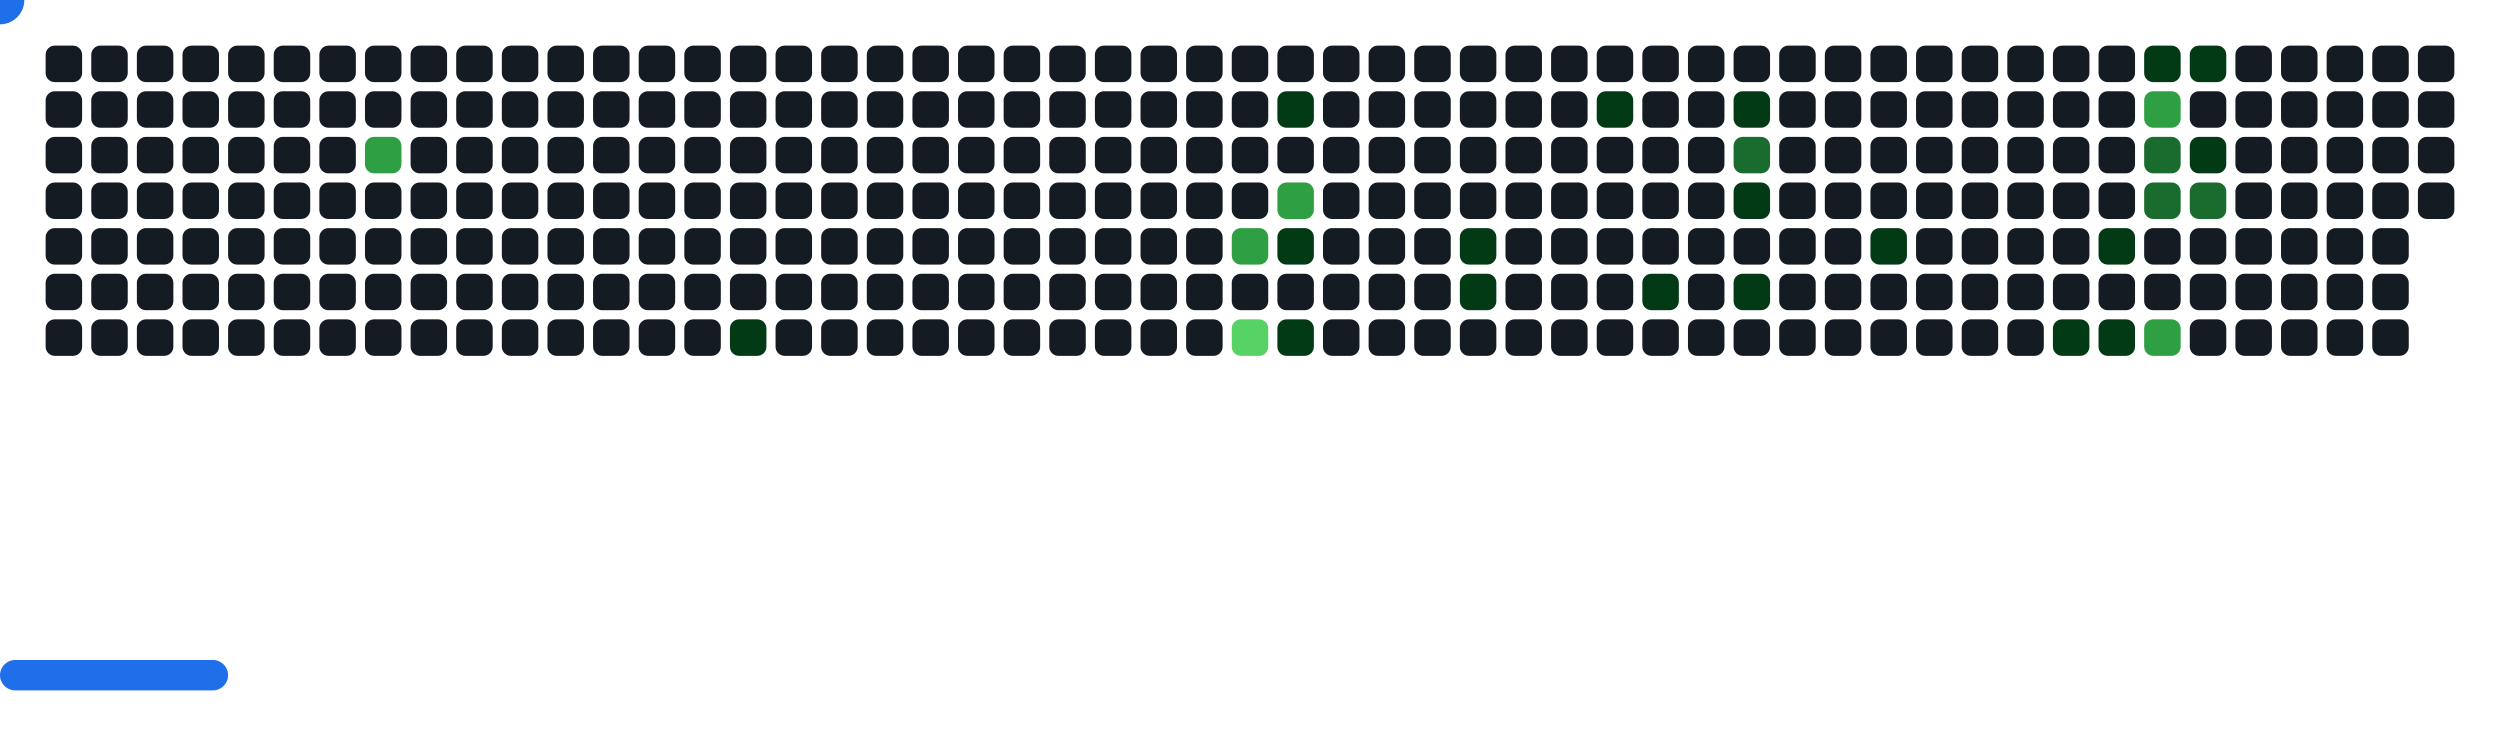
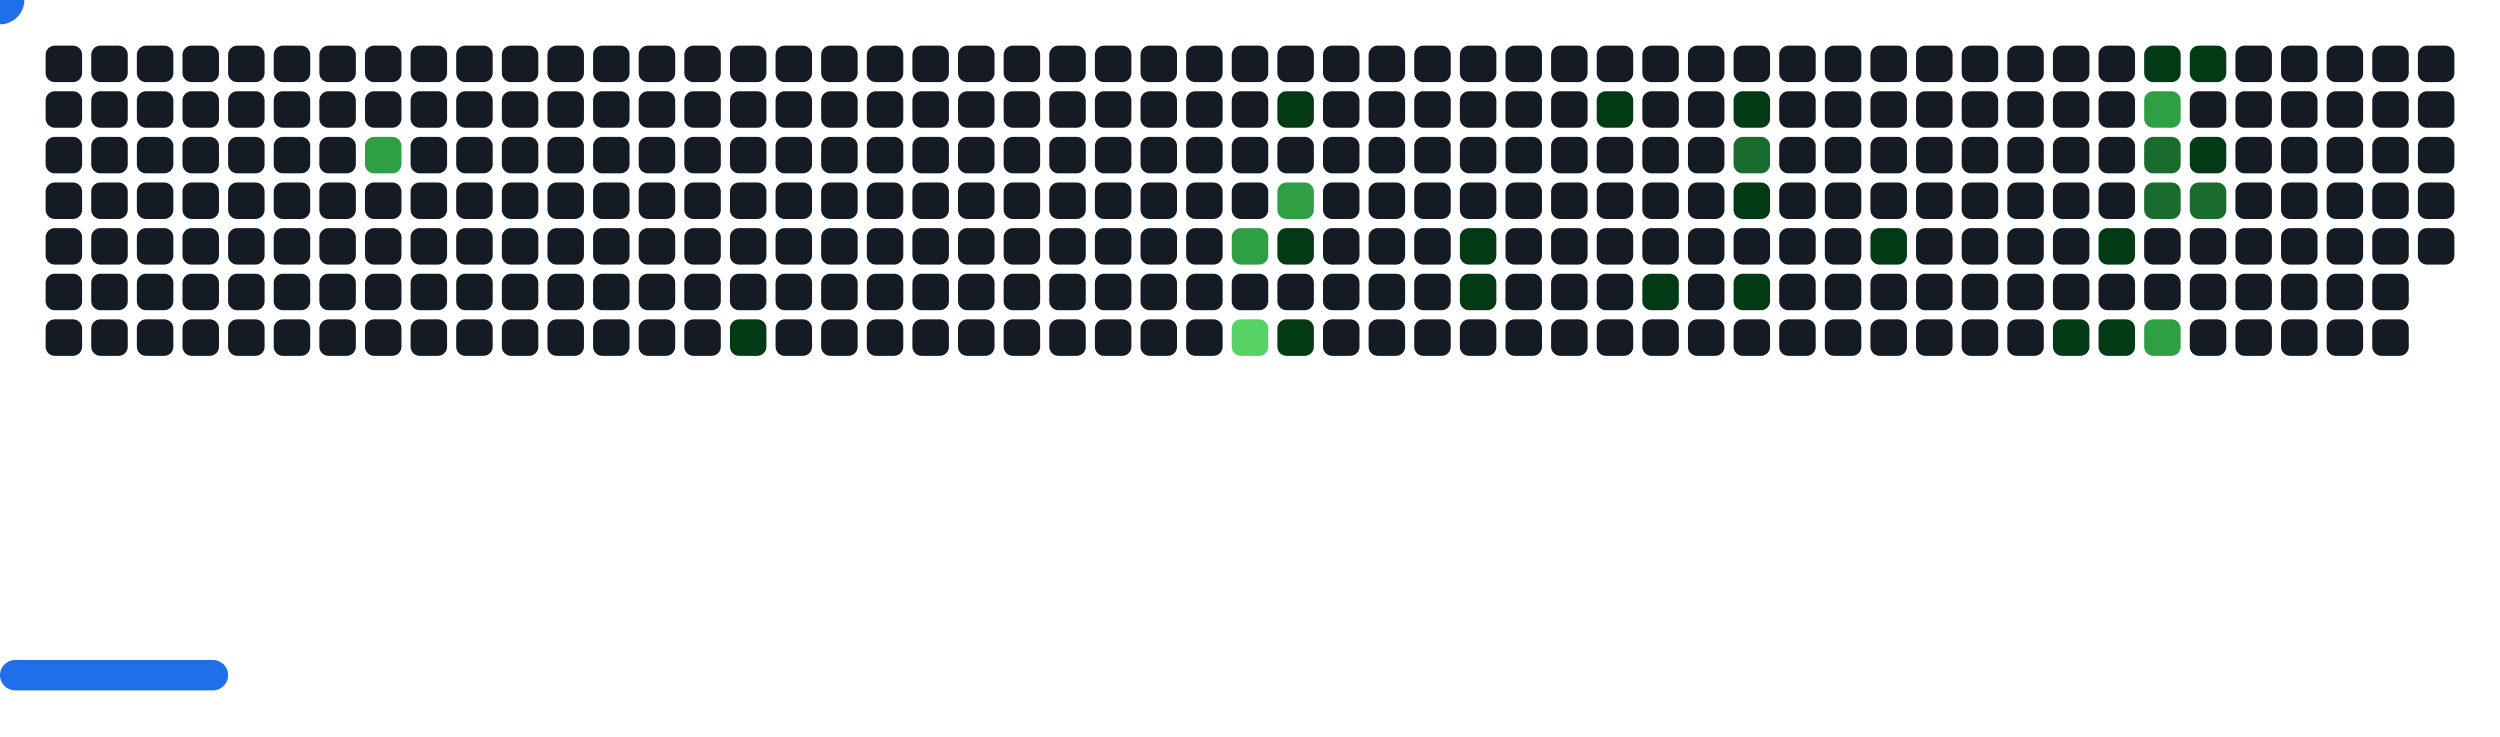
<svg xmlns="http://www.w3.org/2000/svg" width="822" height="242" viewBox="0 0 822 242">
  <style>.c0{fill:#151B23}.c1{fill:#033A16}.c2{fill:#196C2E}.c3{fill:#2EA043}.c4{fill:#56D364}</style>
  <defs>
    <symbol id="brick">
      <rect x="0" y="0" width="12" height="12" rx="3" />
    </symbol>
  </defs>
  <use href="#brick" x="15" y="15" class="c0" opacity="1" />
  <use href="#brick" x="15" y="30" class="c0" opacity="1" />
  <use href="#brick" x="15" y="45" class="c0" opacity="1" />
  <use href="#brick" x="15" y="60" class="c0" opacity="1" />
  <use href="#brick" x="15" y="75" class="c0" opacity="1" />
  <use href="#brick" x="15" y="90" class="c0" opacity="1" />
  <use href="#brick" x="15" y="105" class="c0" opacity="1" />
  <use href="#brick" x="30" y="15" class="c0" opacity="1" />
  <use href="#brick" x="30" y="30" class="c0" opacity="1" />
  <use href="#brick" x="30" y="45" class="c0" opacity="1" />
  <use href="#brick" x="30" y="60" class="c0" opacity="1" />
  <use href="#brick" x="30" y="75" class="c0" opacity="1" />
  <use href="#brick" x="30" y="90" class="c0" opacity="1" />
  <use href="#brick" x="30" y="105" class="c0" opacity="1" />
  <use href="#brick" x="45" y="15" class="c0" opacity="1" />
  <use href="#brick" x="45" y="30" class="c0" opacity="1" />
  <use href="#brick" x="45" y="45" class="c0" opacity="1" />
  <use href="#brick" x="45" y="60" class="c0" opacity="1" />
  <use href="#brick" x="45" y="75" class="c0" opacity="1" />
  <use href="#brick" x="45" y="90" class="c0" opacity="1" />
  <use href="#brick" x="45" y="105" class="c0" opacity="1" />
  <use href="#brick" x="60" y="15" class="c0" opacity="1" />
  <use href="#brick" x="60" y="30" class="c0" opacity="1" />
  <use href="#brick" x="60" y="45" class="c0" opacity="1" />
  <use href="#brick" x="60" y="60" class="c0" opacity="1" />
  <use href="#brick" x="60" y="75" class="c0" opacity="1" />
  <use href="#brick" x="60" y="90" class="c0" opacity="1" />
  <use href="#brick" x="60" y="105" class="c0" opacity="1" />
  <use href="#brick" x="75" y="15" class="c0" opacity="1" />
  <use href="#brick" x="75" y="30" class="c0" opacity="1" />
  <use href="#brick" x="75" y="45" class="c0" opacity="1" />
  <use href="#brick" x="75" y="60" class="c0" opacity="1" />
  <use href="#brick" x="75" y="75" class="c0" opacity="1" />
  <use href="#brick" x="75" y="90" class="c0" opacity="1" />
  <use href="#brick" x="75" y="105" class="c0" opacity="1" />
  <use href="#brick" x="90" y="15" class="c0" opacity="1" />
  <use href="#brick" x="90" y="30" class="c0" opacity="1" />
  <use href="#brick" x="90" y="45" class="c0" opacity="1" />
  <use href="#brick" x="90" y="60" class="c0" opacity="1" />
  <use href="#brick" x="90" y="75" class="c0" opacity="1" />
  <use href="#brick" x="90" y="90" class="c0" opacity="1" />
  <use href="#brick" x="90" y="105" class="c0" opacity="1" />
  <use href="#brick" x="105" y="15" class="c0" opacity="1" />
  <use href="#brick" x="105" y="30" class="c0" opacity="1" />
  <use href="#brick" x="105" y="45" class="c0" opacity="1" />
  <use href="#brick" x="105" y="60" class="c0" opacity="1" />
  <use href="#brick" x="105" y="75" class="c0" opacity="1" />
  <use href="#brick" x="105" y="90" class="c0" opacity="1" />
  <use href="#brick" x="105" y="105" class="c0" opacity="1" />
  <use href="#brick" x="120" y="15" class="c0" opacity="1" />
  <use href="#brick" x="120" y="30" class="c0" opacity="1" />
  <use href="#brick" x="120" y="45" fill="#2EA043">
    <animate attributeName="fill" values="#2EA043;#2EA043;#151B23;#151B23" keyTimes="0;0.521;0.521;1" dur="64.833s" fill="freeze" repeatCount="indefinite" />
  </use>
  <use href="#brick" x="120" y="60" class="c0" opacity="1" />
  <use href="#brick" x="120" y="75" class="c0" opacity="1" />
  <use href="#brick" x="120" y="90" class="c0" opacity="1" />
  <use href="#brick" x="120" y="105" class="c0" opacity="1" />
  <use href="#brick" x="135" y="15" class="c0" opacity="1" />
  <use href="#brick" x="135" y="30" class="c0" opacity="1" />
  <use href="#brick" x="135" y="45" class="c0" opacity="1" />
  <use href="#brick" x="135" y="60" class="c0" opacity="1" />
  <use href="#brick" x="135" y="75" class="c0" opacity="1" />
  <use href="#brick" x="135" y="90" class="c0" opacity="1" />
  <use href="#brick" x="135" y="105" class="c0" opacity="1" />
  <use href="#brick" x="150" y="15" class="c0" opacity="1" />
  <use href="#brick" x="150" y="30" class="c0" opacity="1" />
  <use href="#brick" x="150" y="45" class="c0" opacity="1" />
  <use href="#brick" x="150" y="60" class="c0" opacity="1" />
  <use href="#brick" x="150" y="75" class="c0" opacity="1" />
  <use href="#brick" x="150" y="90" class="c0" opacity="1" />
  <use href="#brick" x="150" y="105" class="c0" opacity="1" />
  <use href="#brick" x="165" y="15" class="c0" opacity="1" />
  <use href="#brick" x="165" y="30" class="c0" opacity="1" />
  <use href="#brick" x="165" y="45" class="c0" opacity="1" />
  <use href="#brick" x="165" y="60" class="c0" opacity="1" />
  <use href="#brick" x="165" y="75" class="c0" opacity="1" />
  <use href="#brick" x="165" y="90" class="c0" opacity="1" />
  <use href="#brick" x="165" y="105" class="c0" opacity="1" />
  <use href="#brick" x="180" y="15" class="c0" opacity="1" />
  <use href="#brick" x="180" y="30" class="c0" opacity="1" />
  <use href="#brick" x="180" y="45" class="c0" opacity="1" />
  <use href="#brick" x="180" y="60" class="c0" opacity="1" />
  <use href="#brick" x="180" y="75" class="c0" opacity="1" />
  <use href="#brick" x="180" y="90" class="c0" opacity="1" />
  <use href="#brick" x="180" y="105" class="c0" opacity="1" />
  <use href="#brick" x="195" y="15" class="c0" opacity="1" />
  <use href="#brick" x="195" y="30" class="c0" opacity="1" />
  <use href="#brick" x="195" y="45" class="c0" opacity="1" />
  <use href="#brick" x="195" y="60" class="c0" opacity="1" />
  <use href="#brick" x="195" y="75" class="c0" opacity="1" />
  <use href="#brick" x="195" y="90" class="c0" opacity="1" />
  <use href="#brick" x="195" y="105" class="c0" opacity="1" />
  <use href="#brick" x="210" y="15" class="c0" opacity="1" />
  <use href="#brick" x="210" y="30" class="c0" opacity="1" />
  <use href="#brick" x="210" y="45" class="c0" opacity="1" />
  <use href="#brick" x="210" y="60" class="c0" opacity="1" />
  <use href="#brick" x="210" y="75" class="c0" opacity="1" />
  <use href="#brick" x="210" y="90" class="c0" opacity="1" />
  <use href="#brick" x="210" y="105" class="c0" opacity="1" />
  <use href="#brick" x="225" y="15" class="c0" opacity="1" />
  <use href="#brick" x="225" y="30" class="c0" opacity="1" />
  <use href="#brick" x="225" y="45" class="c0" opacity="1" />
  <use href="#brick" x="225" y="60" class="c0" opacity="1" />
  <use href="#brick" x="225" y="75" class="c0" opacity="1" />
  <use href="#brick" x="225" y="90" class="c0" opacity="1" />
  <use href="#brick" x="225" y="105" class="c0" opacity="1" />
  <use href="#brick" x="240" y="15" class="c0" opacity="1" />
  <use href="#brick" x="240" y="30" class="c0" opacity="1" />
  <use href="#brick" x="240" y="45" class="c0" opacity="1" />
  <use href="#brick" x="240" y="60" class="c0" opacity="1" />
  <use href="#brick" x="240" y="75" class="c0" opacity="1" />
  <use href="#brick" x="240" y="90" class="c0" opacity="1" />
  <use href="#brick" x="240" y="105" fill="#033A16">
    <animate attributeName="fill" values="#033A16;#033A16;#151B23;#151B23" keyTimes="0;0.066;0.066;1" dur="64.833s" fill="freeze" repeatCount="indefinite" />
  </use>
  <use href="#brick" x="255" y="15" class="c0" opacity="1" />
  <use href="#brick" x="255" y="30" class="c0" opacity="1" />
  <use href="#brick" x="255" y="45" class="c0" opacity="1" />
  <use href="#brick" x="255" y="60" class="c0" opacity="1" />
  <use href="#brick" x="255" y="75" class="c0" opacity="1" />
  <use href="#brick" x="255" y="90" class="c0" opacity="1" />
  <use href="#brick" x="255" y="105" class="c0" opacity="1" />
  <use href="#brick" x="270" y="15" class="c0" opacity="1" />
  <use href="#brick" x="270" y="30" class="c0" opacity="1" />
  <use href="#brick" x="270" y="45" class="c0" opacity="1" />
  <use href="#brick" x="270" y="60" class="c0" opacity="1" />
  <use href="#brick" x="270" y="75" class="c0" opacity="1" />
  <use href="#brick" x="270" y="90" class="c0" opacity="1" />
  <use href="#brick" x="270" y="105" class="c0" opacity="1" />
  <use href="#brick" x="285" y="15" class="c0" opacity="1" />
  <use href="#brick" x="285" y="30" class="c0" opacity="1" />
  <use href="#brick" x="285" y="45" class="c0" opacity="1" />
  <use href="#brick" x="285" y="60" class="c0" opacity="1" />
  <use href="#brick" x="285" y="75" class="c0" opacity="1" />
  <use href="#brick" x="285" y="90" class="c0" opacity="1" />
  <use href="#brick" x="285" y="105" class="c0" opacity="1" />
  <use href="#brick" x="300" y="15" class="c0" opacity="1" />
  <use href="#brick" x="300" y="30" class="c0" opacity="1" />
  <use href="#brick" x="300" y="45" class="c0" opacity="1" />
  <use href="#brick" x="300" y="60" class="c0" opacity="1" />
  <use href="#brick" x="300" y="75" class="c0" opacity="1" />
  <use href="#brick" x="300" y="90" class="c0" opacity="1" />
  <use href="#brick" x="300" y="105" class="c0" opacity="1" />
  <use href="#brick" x="315" y="15" class="c0" opacity="1" />
  <use href="#brick" x="315" y="30" class="c0" opacity="1" />
  <use href="#brick" x="315" y="45" class="c0" opacity="1" />
  <use href="#brick" x="315" y="60" class="c0" opacity="1" />
  <use href="#brick" x="315" y="75" class="c0" opacity="1" />
  <use href="#brick" x="315" y="90" class="c0" opacity="1" />
  <use href="#brick" x="315" y="105" class="c0" opacity="1" />
  <use href="#brick" x="330" y="15" class="c0" opacity="1" />
  <use href="#brick" x="330" y="30" class="c0" opacity="1" />
  <use href="#brick" x="330" y="45" class="c0" opacity="1" />
  <use href="#brick" x="330" y="60" class="c0" opacity="1" />
  <use href="#brick" x="330" y="75" class="c0" opacity="1" />
  <use href="#brick" x="330" y="90" class="c0" opacity="1" />
  <use href="#brick" x="330" y="105" class="c0" opacity="1" />
  <use href="#brick" x="345" y="15" class="c0" opacity="1" />
  <use href="#brick" x="345" y="30" class="c0" opacity="1" />
  <use href="#brick" x="345" y="45" class="c0" opacity="1" />
  <use href="#brick" x="345" y="60" class="c0" opacity="1" />
  <use href="#brick" x="345" y="75" class="c0" opacity="1" />
  <use href="#brick" x="345" y="90" class="c0" opacity="1" />
  <use href="#brick" x="345" y="105" class="c0" opacity="1" />
  <use href="#brick" x="360" y="15" class="c0" opacity="1" />
  <use href="#brick" x="360" y="30" class="c0" opacity="1" />
  <use href="#brick" x="360" y="45" class="c0" opacity="1" />
  <use href="#brick" x="360" y="60" class="c0" opacity="1" />
  <use href="#brick" x="360" y="75" class="c0" opacity="1" />
  <use href="#brick" x="360" y="90" class="c0" opacity="1" />
  <use href="#brick" x="360" y="105" class="c0" opacity="1" />
  <use href="#brick" x="375" y="15" class="c0" opacity="1" />
  <use href="#brick" x="375" y="30" class="c0" opacity="1" />
  <use href="#brick" x="375" y="45" class="c0" opacity="1" />
  <use href="#brick" x="375" y="60" class="c0" opacity="1" />
  <use href="#brick" x="375" y="75" class="c0" opacity="1" />
  <use href="#brick" x="375" y="90" class="c0" opacity="1" />
  <use href="#brick" x="375" y="105" class="c0" opacity="1" />
  <use href="#brick" x="390" y="15" class="c0" opacity="1" />
  <use href="#brick" x="390" y="30" class="c0" opacity="1" />
  <use href="#brick" x="390" y="45" class="c0" opacity="1" />
  <use href="#brick" x="390" y="60" class="c0" opacity="1" />
  <use href="#brick" x="390" y="75" class="c0" opacity="1" />
  <use href="#brick" x="390" y="90" class="c0" opacity="1" />
  <use href="#brick" x="390" y="105" class="c0" opacity="1" />
  <use href="#brick" x="405" y="15" class="c0" opacity="1" />
  <use href="#brick" x="405" y="30" class="c0" opacity="1" />
  <use href="#brick" x="405" y="45" class="c0" opacity="1" />
  <use href="#brick" x="405" y="60" class="c0" opacity="1" />
  <use href="#brick" x="405" y="75" fill="#2EA043">
    <animate attributeName="fill" values="#2EA043;#2EA043;#151B23;#151B23" keyTimes="0;0.389;0.389;1" dur="64.833s" fill="freeze" repeatCount="indefinite" />
  </use>
  <use href="#brick" x="405" y="90" class="c0" opacity="1" />
  <use href="#brick" x="405" y="105" fill="#56D364">
    <animate attributeName="fill" values="#56D364;#56D364;#151B23;#151B23" keyTimes="0;0.721;0.721;1" dur="64.833s" fill="freeze" repeatCount="indefinite" />
  </use>
  <use href="#brick" x="420" y="15" class="c0" opacity="1" />
  <use href="#brick" x="420" y="30" fill="#033A16">
    <animate attributeName="fill" values="#033A16;#033A16;#151B23;#151B23" keyTimes="0;0.111;0.111;1" dur="64.833s" fill="freeze" repeatCount="indefinite" />
  </use>
  <use href="#brick" x="420" y="45" class="c0" opacity="1" />
  <use href="#brick" x="420" y="60" fill="#2EA043">
    <animate attributeName="fill" values="#2EA043;#2EA043;#151B23;#151B23" keyTimes="0;0.112;0.112;1" dur="64.833s" fill="freeze" repeatCount="indefinite" />
  </use>
  <use href="#brick" x="420" y="75" fill="#033A16">
    <animate attributeName="fill" values="#033A16;#033A16;#151B23;#151B23" keyTimes="0;1;1;1" dur="64.833s" fill="freeze" repeatCount="indefinite" />
  </use>
  <use href="#brick" x="420" y="90" class="c0" opacity="1" />
  <use href="#brick" x="420" y="105" fill="#033A16">
    <animate attributeName="fill" values="#033A16;#033A16;#151B23;#151B23" keyTimes="0;0.053;0.053;1" dur="64.833s" fill="freeze" repeatCount="indefinite" />
  </use>
  <use href="#brick" x="435" y="15" class="c0" opacity="1" />
  <use href="#brick" x="435" y="30" class="c0" opacity="1" />
  <use href="#brick" x="435" y="45" class="c0" opacity="1" />
  <use href="#brick" x="435" y="60" class="c0" opacity="1" />
  <use href="#brick" x="435" y="75" class="c0" opacity="1" />
  <use href="#brick" x="435" y="90" class="c0" opacity="1" />
  <use href="#brick" x="435" y="105" class="c0" opacity="1" />
  <use href="#brick" x="450" y="15" class="c0" opacity="1" />
  <use href="#brick" x="450" y="30" class="c0" opacity="1" />
  <use href="#brick" x="450" y="45" class="c0" opacity="1" />
  <use href="#brick" x="450" y="60" class="c0" opacity="1" />
  <use href="#brick" x="450" y="75" class="c0" opacity="1" />
  <use href="#brick" x="450" y="90" class="c0" opacity="1" />
  <use href="#brick" x="450" y="105" class="c0" opacity="1" />
  <use href="#brick" x="465" y="15" class="c0" opacity="1" />
  <use href="#brick" x="465" y="30" class="c0" opacity="1" />
  <use href="#brick" x="465" y="45" class="c0" opacity="1" />
  <use href="#brick" x="465" y="60" class="c0" opacity="1" />
  <use href="#brick" x="465" y="75" class="c0" opacity="1" />
  <use href="#brick" x="465" y="90" class="c0" opacity="1" />
  <use href="#brick" x="465" y="105" class="c0" opacity="1" />
  <use href="#brick" x="480" y="15" class="c0" opacity="1" />
  <use href="#brick" x="480" y="30" class="c0" opacity="1" />
  <use href="#brick" x="480" y="45" class="c0" opacity="1" />
  <use href="#brick" x="480" y="60" class="c0" opacity="1" />
  <use href="#brick" x="480" y="75" fill="#033A16">
    <animate attributeName="fill" values="#033A16;#033A16;#151B23;#151B23" keyTimes="0;0.161;0.161;1" dur="64.833s" fill="freeze" repeatCount="indefinite" />
  </use>
  <use href="#brick" x="480" y="90" fill="#033A16">
    <animate attributeName="fill" values="#033A16;#033A16;#151B23;#151B23" keyTimes="0;0.16;0.16;1" dur="64.833s" fill="freeze" repeatCount="indefinite" />
  </use>
  <use href="#brick" x="480" y="105" class="c0" opacity="1" />
  <use href="#brick" x="495" y="15" class="c0" opacity="1" />
  <use href="#brick" x="495" y="30" class="c0" opacity="1" />
  <use href="#brick" x="495" y="45" class="c0" opacity="1" />
  <use href="#brick" x="495" y="60" class="c0" opacity="1" />
  <use href="#brick" x="495" y="75" class="c0" opacity="1" />
  <use href="#brick" x="495" y="90" class="c0" opacity="1" />
  <use href="#brick" x="495" y="105" class="c0" opacity="1" />
  <use href="#brick" x="510" y="15" class="c0" opacity="1" />
  <use href="#brick" x="510" y="30" class="c0" opacity="1" />
  <use href="#brick" x="510" y="45" class="c0" opacity="1" />
  <use href="#brick" x="510" y="60" class="c0" opacity="1" />
  <use href="#brick" x="510" y="75" class="c0" opacity="1" />
  <use href="#brick" x="510" y="90" class="c0" opacity="1" />
  <use href="#brick" x="510" y="105" class="c0" opacity="1" />
  <use href="#brick" x="525" y="15" class="c0" opacity="1" />
  <use href="#brick" x="525" y="30" fill="#033A16">
    <animate attributeName="fill" values="#033A16;#033A16;#151B23;#151B23" keyTimes="0;0.269;0.269;1" dur="64.833s" fill="freeze" repeatCount="indefinite" />
  </use>
  <use href="#brick" x="525" y="45" class="c0" opacity="1" />
  <use href="#brick" x="525" y="60" class="c0" opacity="1" />
  <use href="#brick" x="525" y="75" class="c0" opacity="1" />
  <use href="#brick" x="525" y="90" class="c0" opacity="1" />
  <use href="#brick" x="525" y="105" class="c0" opacity="1" />
  <use href="#brick" x="540" y="15" class="c0" opacity="1" />
  <use href="#brick" x="540" y="30" class="c0" opacity="1" />
  <use href="#brick" x="540" y="45" class="c0" opacity="1" />
  <use href="#brick" x="540" y="60" class="c0" opacity="1" />
  <use href="#brick" x="540" y="75" class="c0" opacity="1" />
  <use href="#brick" x="540" y="90" fill="#033A16">
    <animate attributeName="fill" values="#033A16;#033A16;#151B23;#151B23" keyTimes="0;0.009;0.009;1" dur="64.833s" fill="freeze" repeatCount="indefinite" />
  </use>
  <use href="#brick" x="540" y="105" class="c0" opacity="1" />
  <use href="#brick" x="555" y="15" class="c0" opacity="1" />
  <use href="#brick" x="555" y="30" class="c0" opacity="1" />
  <use href="#brick" x="555" y="45" class="c0" opacity="1" />
  <use href="#brick" x="555" y="60" class="c0" opacity="1" />
  <use href="#brick" x="555" y="75" class="c0" opacity="1" />
  <use href="#brick" x="555" y="90" class="c0" opacity="1" />
  <use href="#brick" x="555" y="105" class="c0" opacity="1" />
  <use href="#brick" x="570" y="15" class="c0" opacity="1" />
  <use href="#brick" x="570" y="30" fill="#033A16">
    <animate attributeName="fill" values="#033A16;#033A16;#151B23;#151B23" keyTimes="0;0.153;0.153;1" dur="64.833s" fill="freeze" repeatCount="indefinite" />
  </use>
  <use href="#brick" x="570" y="45" fill="#196C2E">
    <animate attributeName="fill" values="#196C2E;#196C2E;#151B23;#151B23" keyTimes="0;0.154;0.154;1" dur="64.833s" fill="freeze" repeatCount="indefinite" />
  </use>
  <use href="#brick" x="570" y="60" fill="#033A16">
    <animate attributeName="fill" values="#033A16;#033A16;#151B23;#151B23" keyTimes="0;0.264;0.264;1" dur="64.833s" fill="freeze" repeatCount="indefinite" />
  </use>
  <use href="#brick" x="570" y="75" class="c0" opacity="1" />
  <use href="#brick" x="570" y="90" fill="#033A16">
    <animate attributeName="fill" values="#033A16;#033A16;#151B23;#151B23" keyTimes="0;0.265;0.265;1" dur="64.833s" fill="freeze" repeatCount="indefinite" />
  </use>
  <use href="#brick" x="570" y="105" class="c0" opacity="1" />
  <use href="#brick" x="585" y="15" class="c0" opacity="1" />
  <use href="#brick" x="585" y="30" class="c0" opacity="1" />
  <use href="#brick" x="585" y="45" class="c0" opacity="1" />
  <use href="#brick" x="585" y="60" class="c0" opacity="1" />
  <use href="#brick" x="585" y="75" class="c0" opacity="1" />
  <use href="#brick" x="585" y="90" class="c0" opacity="1" />
  <use href="#brick" x="585" y="105" class="c0" opacity="1" />
  <use href="#brick" x="600" y="15" class="c0" opacity="1" />
  <use href="#brick" x="600" y="30" class="c0" opacity="1" />
  <use href="#brick" x="600" y="45" class="c0" opacity="1" />
  <use href="#brick" x="600" y="60" class="c0" opacity="1" />
  <use href="#brick" x="600" y="75" class="c0" opacity="1" />
  <use href="#brick" x="600" y="90" class="c0" opacity="1" />
  <use href="#brick" x="600" y="105" class="c0" opacity="1" />
  <use href="#brick" x="615" y="15" class="c0" opacity="1" />
  <use href="#brick" x="615" y="30" class="c0" opacity="1" />
  <use href="#brick" x="615" y="45" class="c0" opacity="1" />
  <use href="#brick" x="615" y="60" class="c0" opacity="1" />
  <use href="#brick" x="615" y="75" fill="#033A16">
    <animate attributeName="fill" values="#033A16;#033A16;#151B23;#151B23" keyTimes="0;0.15;0.15;1" dur="64.833s" fill="freeze" repeatCount="indefinite" />
  </use>
  <use href="#brick" x="615" y="90" class="c0" opacity="1" />
  <use href="#brick" x="615" y="105" class="c0" opacity="1" />
  <use href="#brick" x="630" y="15" class="c0" opacity="1" />
  <use href="#brick" x="630" y="30" class="c0" opacity="1" />
  <use href="#brick" x="630" y="45" class="c0" opacity="1" />
  <use href="#brick" x="630" y="60" class="c0" opacity="1" />
  <use href="#brick" x="630" y="75" class="c0" opacity="1" />
  <use href="#brick" x="630" y="90" class="c0" opacity="1" />
  <use href="#brick" x="630" y="105" class="c0" opacity="1" />
  <use href="#brick" x="645" y="15" class="c0" opacity="1" />
  <use href="#brick" x="645" y="30" class="c0" opacity="1" />
  <use href="#brick" x="645" y="45" class="c0" opacity="1" />
  <use href="#brick" x="645" y="60" class="c0" opacity="1" />
  <use href="#brick" x="645" y="75" class="c0" opacity="1" />
  <use href="#brick" x="645" y="90" class="c0" opacity="1" />
  <use href="#brick" x="645" y="105" class="c0" opacity="1" />
  <use href="#brick" x="660" y="15" class="c0" opacity="1" />
  <use href="#brick" x="660" y="30" class="c0" opacity="1" />
  <use href="#brick" x="660" y="45" class="c0" opacity="1" />
  <use href="#brick" x="660" y="60" class="c0" opacity="1" />
  <use href="#brick" x="660" y="75" class="c0" opacity="1" />
  <use href="#brick" x="660" y="90" class="c0" opacity="1" />
  <use href="#brick" x="660" y="105" class="c0" opacity="1" />
  <use href="#brick" x="675" y="15" class="c0" opacity="1" />
  <use href="#brick" x="675" y="30" class="c0" opacity="1" />
  <use href="#brick" x="675" y="45" class="c0" opacity="1" />
  <use href="#brick" x="675" y="60" class="c0" opacity="1" />
  <use href="#brick" x="675" y="75" class="c0" opacity="1" />
  <use href="#brick" x="675" y="90" class="c0" opacity="1" />
  <use href="#brick" x="675" y="105" fill="#033A16">
    <animate attributeName="fill" values="#033A16;#033A16;#151B23;#151B23" keyTimes="0;0.241;0.241;1" dur="64.833s" fill="freeze" repeatCount="indefinite" />
  </use>
  <use href="#brick" x="690" y="15" class="c0" opacity="1" />
  <use href="#brick" x="690" y="30" class="c0" opacity="1" />
  <use href="#brick" x="690" y="45" class="c0" opacity="1" />
  <use href="#brick" x="690" y="60" class="c0" opacity="1" />
  <use href="#brick" x="690" y="75" fill="#033A16">
    <animate attributeName="fill" values="#033A16;#033A16;#151B23;#151B23" keyTimes="0;0.242;0.242;1" dur="64.833s" fill="freeze" repeatCount="indefinite" />
  </use>
  <use href="#brick" x="690" y="90" class="c0" opacity="1" />
  <use href="#brick" x="690" y="105" fill="#033A16">
    <animate attributeName="fill" values="#033A16;#033A16;#151B23;#151B23" keyTimes="0;0.243;0.243;1" dur="64.833s" fill="freeze" repeatCount="indefinite" />
  </use>
  <use href="#brick" x="705" y="15" fill="#033A16">
    <animate attributeName="fill" values="#033A16;#033A16;#151B23;#151B23" keyTimes="0;0.032;0.032;1" dur="64.833s" fill="freeze" repeatCount="indefinite" />
  </use>
  <use href="#brick" x="705" y="30" fill="#2EA043">
    <animate attributeName="fill" values="#2EA043;#2EA043;#151B23;#151B23" keyTimes="0;0.033;0.033;1" dur="64.833s" fill="freeze" repeatCount="indefinite" />
  </use>
  <use href="#brick" x="705" y="45" fill="#196C2E">
    <animate attributeName="fill" values="#196C2E;#196C2E;#151B23;#151B23" keyTimes="0;0.143;0.143;1" dur="64.833s" fill="freeze" repeatCount="indefinite" />
  </use>
  <use href="#brick" x="705" y="60" fill="#196C2E">
    <animate attributeName="fill" values="#196C2E;#196C2E;#151B23;#151B23" keyTimes="0;0.144;0.144;1" dur="64.833s" fill="freeze" repeatCount="indefinite" />
  </use>
  <use href="#brick" x="705" y="75" class="c0" opacity="1" />
  <use href="#brick" x="705" y="90" class="c0" opacity="1" />
  <use href="#brick" x="705" y="105" fill="#2EA043">
    <animate attributeName="fill" values="#2EA043;#2EA043;#151B23;#151B23" keyTimes="0;0.366;0.366;1" dur="64.833s" fill="freeze" repeatCount="indefinite" />
  </use>
  <use href="#brick" x="720" y="15" fill="#033A16">
    <animate attributeName="fill" values="#033A16;#033A16;#151B23;#151B23" keyTimes="0;0.031;0.031;1" dur="64.833s" fill="freeze" repeatCount="indefinite" />
  </use>
  <use href="#brick" x="720" y="30" class="c0" opacity="1" />
  <use href="#brick" x="720" y="45" fill="#033A16">
    <animate attributeName="fill" values="#033A16;#033A16;#151B23;#151B23" keyTimes="0;0.142;0.142;1" dur="64.833s" fill="freeze" repeatCount="indefinite" />
  </use>
  <use href="#brick" x="720" y="60" fill="#196C2E">
    <animate attributeName="fill" values="#196C2E;#196C2E;#151B23;#151B23" keyTimes="0;0.245;0.245;1" dur="64.833s" fill="freeze" repeatCount="indefinite" />
  </use>
  <use href="#brick" x="720" y="75" class="c0" opacity="1" />
  <use href="#brick" x="720" y="90" class="c0" opacity="1" />
  <use href="#brick" x="720" y="105" class="c0" opacity="1" />
  <use href="#brick" x="735" y="15" class="c0" opacity="1" />
  <use href="#brick" x="735" y="30" class="c0" opacity="1" />
  <use href="#brick" x="735" y="45" class="c0" opacity="1" />
  <use href="#brick" x="735" y="60" class="c0" opacity="1" />
  <use href="#brick" x="735" y="75" class="c0" opacity="1" />
  <use href="#brick" x="735" y="90" class="c0" opacity="1" />
  <use href="#brick" x="735" y="105" class="c0" opacity="1" />
  <use href="#brick" x="750" y="15" class="c0" opacity="1" />
  <use href="#brick" x="750" y="30" class="c0" opacity="1" />
  <use href="#brick" x="750" y="45" class="c0" opacity="1" />
  <use href="#brick" x="750" y="60" class="c0" opacity="1" />
  <use href="#brick" x="750" y="75" class="c0" opacity="1" />
  <use href="#brick" x="750" y="90" class="c0" opacity="1" />
  <use href="#brick" x="750" y="105" class="c0" opacity="1" />
  <use href="#brick" x="765" y="15" class="c0" opacity="1" />
  <use href="#brick" x="765" y="30" class="c0" opacity="1" />
  <use href="#brick" x="765" y="45" class="c0" opacity="1" />
  <use href="#brick" x="765" y="60" class="c0" opacity="1" />
  <use href="#brick" x="765" y="75" class="c0" opacity="1" />
  <use href="#brick" x="765" y="90" class="c0" opacity="1" />
  <use href="#brick" x="765" y="105" class="c0" opacity="1" />
  <use href="#brick" x="780" y="15" class="c0" opacity="1" />
  <use href="#brick" x="780" y="30" class="c0" opacity="1" />
  <use href="#brick" x="780" y="45" class="c0" opacity="1" />
  <use href="#brick" x="780" y="60" class="c0" opacity="1" />
  <use href="#brick" x="780" y="75" class="c0" opacity="1" />
  <use href="#brick" x="780" y="90" class="c0" opacity="1" />
  <use href="#brick" x="780" y="105" class="c0" opacity="1" />
  <use href="#brick" x="795" y="15" class="c0" opacity="1" />
  <use href="#brick" x="795" y="30" class="c0" opacity="1" />
  <use href="#brick" x="795" y="45" class="c0" opacity="1" />
  <use href="#brick" x="795" y="60" class="c0" opacity="1" />
+   <use href="#brick" x="795" y="75" class="c0" opacity="1" />
  <g transform="translate(0,217)">
    <rect y="0" width="75" height="10" rx="5" fill="#1F6FEB">
      <animate attributeName="x" values="374;381;388;395;402;409;416;423;430;437;444;451;458;465;472;480;487;494;501;508;515;522;529;536;543;550;557;564;571;579;586;593;600;607;614;621;628;635;642;649;656;663;670;678;685;692;699;706;713;720;727;732;732;732;732;732;732;732;727;720;713;706;699;692;685;678;670;663;656;649;642;635;628;621;614;607;600;593;586;579;571;564;557;550;543;536;529;522;515;508;501;494;487;480;472;465;458;451;444;437;430;423;416;409;402;395;388;381;373;366;359;352;345;338;331;324;317;310;303;296;289;282;275;267;260;253;246;239;232;225;218;211;204;197;190;183;176;168;161;154;147;140;133;126;119;112;105;98;91;84;77;69;62;55;48;41;34;27;20;15;15;15;15;15;15;15;20;27;34;41;48;55;62;69;77;84;91;98;105;112;119;126;133;140;147;154;161;168;176;183;190;197;204;211;218;225;232;239;246;253;260;267;275;282;289;296;303;310;317;324;331;338;345;352;359;366;373;381;388;395;402;409;416;423;430;437;444;451;458;465;472;480;487;494;501;508;515;522;529;536;543;550;557;564;571;579;586;593;600;607;614;621;628;635;642;649;656;663;670;678;685;692;699;706;713;720;727;732;732;732;732;732;732;732;727;720;713;706;699;692;685;678;670;663;656;649;642;635;628;621;614;607;600;593;586;579;571;564;557;550;543;536;529;522;515;508;501;494;487;480;472;465;458;451;444;437;430;423;416;409;402;395;388;381;373;366;359;352;345;338;331;324;317;310;303;296;289;282;275;267;260;253;246;239;232;225;218;211;204;197;190;183;176;168;161;154;147;140;133;126;119;112;105;98;91;84;77;69;62;55;48;41;34;27;20;15;15;15;15;15;15;15;20;27;34;41;48;55;62;69;77;84;91;98;105;112;119;126;133;140;147;154;161;168;176;183;190;197;204;211;218;225;232;239;246;253;260;267;275;282;289;296;303;310;317;324;331;338;345;352;359;366;373;381;388;395;402;409;416;423;430;437;444;451;458;465;472;480;487;494;501;508;515;522;529;536;543;550;557;564;571;579;586;593;600;607;614;621;628;635;642;649;656;663;670;678;685;692;699;706;713;720;727;732;732;732;732;732;732;732;727;720;713;706;699;692;685;678;670;663;656;649;642;635;628;621;614;607;600;593;586;579;571;564;557;550;543;536;529;522;515;508;501;494;487;480;472;465;458;451;444;437;430;423;416;409;402;395;388;381;373;366;359;352;345;338;331;324;317;310;303;296;289;282;275;267;260;253;246;239;232;225;218;211;204;197;190;183;176;168;161;154;147;140;133;126;119;112;105;98;91;84;77;69;62;55;48;41;34;27;20;15;15;15;15;15;15;15;20;27;34;41;48;55;62;69;77;84;91;98;105;112;119;126;133;140;147;154;161;168;176;183;190;197;204;211;218;225;232;239;246;253;260;267;275;282;289;296;303;310;317;324;331;338;345;352;359;366;373;381;388;395;402;409;416;423;430;437;444;451;458;465;472;480;487;494;501;508;515;522;529;536;543;550;557;564;571;579;586;593;600;607;614;621;628;635;642;649;656;663;670;678;685;692;699;706;713;720;727;732;732;732;732;732;732;732;727;720;713;706;699;692;685;678;670;663;656;649;642;635;628;621;614;607;600;593;586;579;571;564;557;550;543;536;529;522;515;508;501;494;487;480;472;465;458;451;444;437;430;423;416;409;402;395;388;381;373;366;359;352;345;338;331;324;317;310;303;296;289;282;275;267;260;253;246;239;232;225;218;211;204;197;190;183;176;168;161;154;147;140;133;126;119;112;105;98;91;84;77;69;62;55;48;41;34;27;20;15;15;15;15;15;15;15;20;27;34;41;48;55;62;69;77;84;91;98;105;112;119;126;133;140;147;154;161;168;176;183;190;197;204;211;218;225;232;239;246;253;260;267;275;282;289;296;303;310;317;324;331;338;345;352;359;366;373;381;388;395;402;409;416;423;430;437;444;451;458;465;472;480;487;494;501;508;515;522;529;536;543;550;557;564;571;579;586;593;600;607;614;621;628;635;642;649;656;663;670;678;685;692;699;706;713;720;727;732;732;732;732;732;732;732;727;720;713;706;699;692;685;678;670;663;656;649;642;635;628;621;614;607;600;593;586;579;571;564;557;550;543;536;529;522;515;508;501;494;487;480;472;465;458;451;444;437;430;423;416;409;402;395;388;381;373;366;359;352;345;338;331;324;317;310;303;296;289;282;275;267;260;253;246;239;232;225;218;211;204;197;190;183;176;168;161;154;147;140;133;126;119;112;105;98;91;84;77;69;62;55;48;41;34;27;20;15;15;15;15;15;15;15;20;27;34;41;48;55;62;69;77;84;91;98;105;112;119;126;133;140;147;154;161;168;176;183;190;197;204;211;218;225;232;239;246;253;260;267;275;282;289;296;303;310;317;324;331;338;345;352;359;366;373;381;388;395;402;409;416;423;430;437;444;451;458;465;472;480;487;494;501;508;515;522;529;536;543;550;557;564;571;579;586;593;600;607;614;621;628;635;642;649;656;663;670;678;685;692;699;706;713;720;727;732;732;732;732;732;732;732;727;720;713;706;699;692;685;678;670;663;656;649;642;635;628;621;614;607;600;593;586;579;571;564;557;550;543;536;529;522;515;508;501;494;487;480;472;465;458;451;444;437;430;423;416;409;402;395;388;381;373;366;359;352;345;338;331;324;317;310;303;296;289;282;275;267;260;253;246;239;232;225;218;211;204;197;190;183;176;168;161;154;147;140;133;126;119;112;105;98;91;84;77;69;62;55;48;41;34;27;20;15;15;15;15;15;15;15;20;27;34;41;48;55;62;69;77;84;91;98;105;112;119;126;133;140;147;154;161;168;176;183;190;197;204;211;218;225;232;239;246;253;260;267;275;282;289;296;303;310;317;324;331;338;345;352;359;366;373;381;388;395;402;409;416;423;430;437;444;451;458;465;472;480;487;494;501;508;515;522;529;536;543;550;557;564;571;579;586;593;600;607;614;621;628;635;642;649;656;663;670;678;685;692;699;706;713;720;727;732;732;732;732;732;732;732;727;720;713;706;699;692;685;678;670;663;656;649;642;635;628;621;614;607;600;593;586;579;571;564;557;550;543;536;529;522;515;508;501;494;487;480;472;465;458;451;444;437;430;423;416;409;402;395;388;381;373;366;359;352;345;338;331;324;317;310;303;296;289;282;275;267;260;253;246;239;232;225;218;211;204;197;190;183;176;168;161;154;147;140;133;126;119;112;105;98;91;84;77;69;62;55;48;41;34;27;20;15;15;15;15;15;15;15;20;27;34;41;48;55;62;69;77;84;91;98;105;112;119;126;133;140;147;154;161;168;176;183;190;197;204;211;218;225;232;239;246;253;260;267;275;282;289;296;303;310;317;324;331;338;345;352;359;366;373;381;388;395;402;409;416;423;430;437;444;451;458;465;472;480;487;494;501;508;515;522;529;536;543;550;557;564;571;579;586;593;600;607;614;621;628;635;642;649;656;663;670;678;685;692;699;706;713;720;727;732;732;732;732;732;732;732;727;720;713;706;699;692;685;678;670;663;656;649;642;635;628;621;614;607;600;593;586;579;571;564;557;550;543;536;529;522;515;508;501;494;487;480;472;465;458;451;444;437;430;423;416;409;402;395;388;381;373;366;359;352;345;338;331;324;317;310;303;296;289;282;275;267;260;253;246;239;232;225;218;211;204;197;190;183;176;168;161;154;147;140;133;126;119;112;105;98;91;84;77;69;62;55;48;41;34;27;20;15;15;15;15;15;15;15;20;27;34;41;48;55;62;69;77;84;91;98;105;112;119;126;133;140;147;154;161;168;176;183;190;197;204;211;218;225;232;239;246;253;260;267;275;282;289;296;303;310;317;324;331;338;345;352;359;366;373;381;388;395;402;409;416;423;430;437;444;451;458;465;472;480;487;494;501;508;515;522;529;536;543;550;557;564;571;579;586;593;600;607;614;621;628;635;642;649;656;663;670;678;685;692;699;706;713;720;727;732;732;732;732;732;732;732;727;720;713;706;699;692;685;678;670;663;656;649;642;635;628;621;614;607;600;593;586;579;571;564;557;550;543;536;529;522;515;508;501;494;487;480;472;465;458;451;444;437;430;423;416;409;402;395;388;381;373;366;359;352;345;338;331;324;317;310;303;296;289;282;275;267;260;253;246;239;232;225;218;211;204;197;190;183;176;168;161;154;147;140;133;126;119;112;105;98;91;84;77;69;62;55;48;41;34;27;20;15;15;15;15;15;15;15;20;27;34;41;48;55;62;69;77;84;91;98;105;112;119;126;133;140;147;154;161;168;176;183;190;197;204;211;218;225;232;239;246;253;260;267;275;282;289;296;303;310;317;324;331;338;345;352;359;366;373" dur="64.833s" repeatCount="indefinite" />
    </rect>
  </g>
  <circle r="8" fill="#1F6FEB">
    <animate attributeName="cx" values="418;425;432;439;446;453;460;468;475;482;489;496;503;510;517;524;531;538;545;552;559;567;574;581;588;595;602;609;616;623;630;637;644;651;658;666;673;680;687;694;701;708;715;722;729;736;743;750;757;765;772;779;786;793;786;779;772;765;757;750;743;736;729;722;715;708;701;694;687;680;673;666;658;651;644;637;630;623;616;609;602;595;588;581;574;567;559;552;545;538;531;524;517;510;503;496;489;482;475;468;460;453;446;439;432;425;418;411;404;397;390;383;376;369;362;354;347;340;333;326;319;312;305;298;291;284;277;270;263;255;248;241;234;227;220;213;206;199;192;185;178;171;164;156;149;142;135;128;121;114;107;100;93;86;79;72;65;57;50;43;36;29;36;43;50;57;65;72;79;86;93;100;107;114;121;128;135;142;149;156;164;171;178;185;192;199;206;213;220;227;234;241;248;255;263;270;277;284;291;298;305;312;319;326;333;340;347;354;362;369;376;383;390;397;404;411;418;425;432;439;446;453;460;468;475;482;489;496;503;510;517;524;531;538;545;552;559;567;574;581;588;595;602;609;616;623;630;637;644;651;658;666;673;680;687;694;701;708;715;722;729;736;743;750;757;765;772;779;786;793;786;779;772;765;757;750;743;736;729;722;715;708;701;694;687;680;673;666;658;651;644;637;630;623;616;609;602;595;588;581;574;567;559;552;545;538;531;524;517;510;503;496;489;482;475;468;460;453;446;439;432;425;418;411;404;397;390;383;376;369;362;354;347;340;333;326;319;312;305;298;291;284;277;270;263;255;248;241;234;227;220;213;206;199;192;185;178;171;164;156;149;142;135;128;121;114;107;100;93;86;79;72;65;57;50;43;36;29;36;43;50;57;65;72;79;86;93;100;107;114;121;128;135;142;149;156;164;171;178;185;192;199;206;213;220;227;234;241;248;255;263;270;277;284;291;298;305;312;319;326;333;340;347;354;362;369;376;383;390;397;404;411;418;425;432;439;446;453;460;468;475;482;489;496;503;510;517;524;531;538;545;552;559;567;574;581;588;595;602;609;616;623;630;637;644;651;658;666;673;680;687;694;701;708;715;722;729;736;743;750;757;765;772;779;786;793;786;779;772;765;757;750;743;736;729;722;715;708;701;694;687;680;673;666;658;651;644;637;630;623;616;609;602;595;588;581;574;567;559;552;545;538;531;524;517;510;503;496;489;482;475;468;460;453;446;439;432;425;418;411;404;397;390;383;376;369;362;354;347;340;333;326;319;312;305;298;291;284;277;270;263;255;248;241;234;227;220;213;206;199;192;185;178;171;164;156;149;142;135;128;121;114;107;100;93;86;79;72;65;57;50;43;36;29;36;43;50;57;65;72;79;86;93;100;107;114;121;128;135;142;149;156;164;171;178;185;192;199;206;213;220;227;234;241;248;255;263;270;277;284;291;298;305;312;319;326;333;340;347;354;362;369;376;383;390;397;404;411;418;425;432;439;446;453;460;468;475;482;489;496;503;510;517;524;531;538;545;552;559;567;574;581;588;595;602;609;616;623;630;637;644;651;658;666;673;680;687;694;701;708;715;722;729;736;743;750;757;765;772;779;786;793;786;779;772;765;757;750;743;736;729;722;715;708;701;694;687;680;673;666;658;651;644;637;630;623;616;609;602;595;588;581;574;567;559;552;545;538;531;524;517;510;503;496;489;482;475;468;460;453;446;439;432;425;418;411;404;397;390;383;376;369;362;354;347;340;333;326;319;312;305;298;291;284;277;270;263;255;248;241;234;227;220;213;206;199;192;185;178;171;164;156;149;142;135;128;121;114;107;100;93;86;79;72;65;57;50;43;36;29;36;43;50;57;65;72;79;86;93;100;107;114;121;128;135;142;149;156;164;171;178;185;192;199;206;213;220;227;234;241;248;255;263;270;277;284;291;298;305;312;319;326;333;340;347;354;362;369;376;383;390;397;404;411;418;425;432;439;446;453;460;468;475;482;489;496;503;510;517;524;531;538;545;552;559;567;574;581;588;595;602;609;616;623;630;637;644;651;658;666;673;680;687;694;701;708;715;722;729;736;743;750;757;765;772;779;786;793;786;779;772;765;757;750;743;736;729;722;715;708;701;694;687;680;673;666;658;651;644;637;630;623;616;609;602;595;588;581;574;567;559;552;545;538;531;524;517;510;503;496;489;482;475;468;460;453;446;439;432;425;418;411;404;397;390;383;376;369;362;354;347;340;333;326;319;312;305;298;291;284;277;270;263;255;248;241;234;227;220;213;206;199;192;185;178;171;164;156;149;142;135;128;121;114;107;100;93;86;79;72;65;57;50;43;36;29;36;43;50;57;65;72;79;86;93;100;107;114;121;128;135;142;149;156;164;171;178;185;192;199;206;213;220;227;234;241;248;255;263;270;277;284;291;298;305;312;319;326;333;340;347;354;362;369;376;383;390;397;404;411;418;425;432;439;446;453;460;468;475;482;489;496;503;510;517;524;531;538;545;552;559;567;574;581;588;595;602;609;616;623;630;637;644;651;658;666;673;680;687;694;701;708;715;722;729;736;743;750;757;765;772;779;786;793;786;779;772;765;757;750;743;736;729;722;715;708;701;694;687;680;673;666;658;651;644;637;630;623;616;609;602;595;588;581;574;567;559;552;545;538;531;524;517;510;503;496;489;482;475;468;460;453;446;439;432;425;418;411;404;397;390;383;376;369;362;354;347;340;333;326;319;312;305;298;291;284;277;270;263;255;248;241;234;227;220;213;206;199;192;185;178;171;164;156;149;142;135;128;121;114;107;100;93;86;79;72;65;57;50;43;36;29;36;43;50;57;65;72;79;86;93;100;107;114;121;128;135;142;149;156;164;171;178;185;192;199;206;213;220;227;234;241;248;255;263;270;277;284;291;298;305;312;319;326;333;340;347;354;362;369;376;383;390;397;404;411;418;425;432;439;446;453;460;468;475;482;489;496;503;510;517;524;531;538;545;552;559;567;574;581;588;595;602;609;616;623;630;637;644;651;658;666;673;680;687;694;701;708;715;722;729;736;743;750;757;765;772;779;786;793;786;779;772;765;757;750;743;736;729;722;715;708;701;694;687;680;673;666;658;651;644;637;630;623;616;609;602;595;588;581;574;567;559;552;545;538;531;524;517;510;503;496;489;482;475;468;460;453;446;439;432;425;418;411;404;397;390;383;376;369;362;354;347;340;333;326;319;312;305;298;291;284;277;270;263;255;248;241;234;227;220;213;206;199;192;185;178;171;164;156;149;142;135;128;121;114;107;100;93;86;79;72;65;57;50;43;36;29;36;43;50;57;65;72;79;86;93;100;107;114;121;128;135;142;149;156;164;171;178;185;192;199;206;213;220;227;234;241;248;255;263;270;277;284;291;298;305;312;319;326;333;340;347;354;362;369;376;383;390;397;404;411;418;425;432;439;446;453;460;468;475;482;489;496;503;510;517;524;531;538;545;552;559;567;574;581;588;595;602;609;616;623;630;637;644;651;658;666;673;680;687;694;701;708;715;722;729;736;743;750;757;765;772;779;786;793;786;779;772;765;757;750;743;736;729;722;715;708;701;694;687;680;673;666;658;651;644;637;630;623;616;609;602;595;588;581;574;567;559;552;545;538;531;524;517;510;503;496;489;482;475;468;460;453;446;439;432;425;418;411;404;397;390;383;376;369;362;354;347;340;333;326;319;312;305;298;291;284;277;270;263;255;248;241;234;227;220;213;206;199;192;185;178;171;164;156;149;142;135;128;121;114;107;100;93;86;79;72;65;57;50;43;36;29;36;43;50;57;65;72;79;86;93;100;107;114;121;128;135;142;149;156;164;171;178;185;192;199;206;213;220;227;234;241;248;255;263;270;277;284;291;298;305;312;319;326;333;340;347;354;362;369;376;383;390;397;404;411;418;425;432;439;446;453;460;468;475;482;489;496;503;510;517;524;531;538;545;552;559;567;574;581;588;595;602;609;616;623;630;637;644;651;658;666;673;680;687;694;701;708;715;722;729;736;743;750;757;765;772;779;786;793;786;779;772;765;757;750;743;736;729;722;715;708;701;694;687;680;673;666;658;651;644;637;630;623;616;609;602;595;588;581;574;567;559;552;545;538;531;524;517;510;503;496;489;482;475;468;460;453;446;439;432;425;418;411;404;397;390;383;376;369;362;354;347;340;333;326;319;312;305;298;291;284;277;270;263;255;248;241;234;227;220;213;206;199;192;185;178;171;164;156;149;142;135;128;121;114;107;100;93;86;79;72;65;57;50;43;36;29;36;43;50;57;65;72;79;86;93;100;107;114;121;128;135;142;149;156;164;171;178;185;192;199;206;213;220;227;234;241;248;255;263;270;277;284;291;298;305;312;319;326;333;340;347;354;362;369;376;383;390;397;404;411;418" dur="64.833s" repeatCount="indefinite" />
    <animate attributeName="cy" values="205;198;191;184;177;170;163;155;148;141;134;127;120;113;106;99;92;85;92;99;106;113;120;127;134;141;148;155;163;170;177;184;191;198;209;202;195;188;181;174;167;160;152;145;138;131;124;117;110;103;96;89;82;75;68;61;53;46;39;32;25;32;25;32;25;23;30;37;44;51;58;65;72;80;87;94;101;108;115;122;129;136;143;150;157;164;171;179;186;193;200;209;202;195;188;181;174;167;160;152;145;138;131;124;117;124;131;138;145;152;160;167;174;181;188;195;209;202;195;188;181;174;167;160;152;145;138;131;124;117;124;131;138;145;152;160;167;174;181;188;195;209;202;195;188;181;174;167;160;152;145;138;131;124;117;110;103;96;89;82;75;68;61;53;46;39;32;25;32;39;46;53;61;68;75;82;89;96;103;110;117;124;131;138;145;152;160;167;174;181;188;195;209;202;195;188;181;174;167;160;152;145;138;131;124;117;110;103;96;89;82;75;68;61;53;46;39;46;53;46;39;32;25;32;39;46;53;61;68;75;82;89;96;103;110;117;124;131;138;145;152;160;167;174;181;188;195;209;202;195;188;181;174;167;160;152;145;138;131;124;117;110;103;96;89;82;75;68;61;53;46;39;32;25;32;39;46;53;46;39;46;53;46;39;32;25;32;39;46;53;61;68;75;68;61;53;46;39;32;39;32;25;32;39;46;53;61;68;75;82;89;96;89;96;103;110;117;124;131;138;145;152;160;167;174;181;188;195;209;202;195;188;181;174;167;160;152;145;138;131;124;117;110;103;96;89;82;75;68;61;53;46;39;32;25;32;39;46;53;61;68;75;82;89;96;103;110;117;124;131;138;145;152;160;167;174;181;188;195;209;202;195;188;181;174;167;160;152;145;138;131;124;117;110;103;96;89;82;75;68;61;53;46;39;32;25;32;39;46;53;61;68;75;82;89;96;103;110;117;124;131;138;145;152;160;167;174;181;188;195;209;202;195;188;181;174;167;160;152;145;138;131;124;117;110;103;96;89;82;75;68;61;53;46;39;32;25;32;39;46;53;61;68;75;82;89;96;103;110;103;96;89;96;103;96;89;82;75;82;89;96;103;110;117;124;131;138;145;152;160;167;174;181;188;195;209;202;195;188;181;174;167;160;152;145;138;131;124;117;110;103;96;89;82;75;82;89;82;75;68;61;53;46;53;61;68;75;82;89;96;103;110;117;124;131;138;145;152;160;167;174;181;188;195;209;202;195;188;181;174;167;160;152;145;138;131;124;117;110;103;96;89;82;75;68;61;53;46;39;32;25;32;39;46;53;61;68;75;82;89;96;103;110;117;124;131;138;145;152;160;167;174;181;188;195;209;202;195;188;181;174;167;160;152;145;138;131;124;117;110;103;96;89;82;75;68;61;53;46;39;32;25;32;39;46;53;61;68;75;82;89;96;103;110;117;124;131;138;145;152;160;167;174;181;188;195;209;202;195;188;181;174;167;160;152;145;138;131;124;117;110;103;96;89;82;75;68;61;53;46;39;32;25;32;39;46;53;61;68;75;82;89;96;103;110;117;124;131;138;145;152;160;167;174;181;188;195;209;202;195;188;181;174;167;160;152;145;138;131;124;117;110;117;124;131;138;145;152;160;167;174;181;188;195;209;202;195;188;181;174;167;160;152;145;138;131;124;117;110;103;96;89;82;75;68;61;53;46;39;32;25;32;39;46;53;61;68;61;53;46;39;32;25;32;39;46;53;61;68;75;82;89;96;103;110;117;124;131;138;145;152;160;167;174;181;188;195;209;202;195;188;181;174;167;160;152;145;138;131;124;117;110;103;96;89;82;75;68;61;53;46;39;32;25;32;39;46;53;61;68;75;82;89;96;103;110;117;124;131;138;145;152;160;167;174;181;188;195;209;202;195;188;181;174;167;160;152;145;138;131;124;117;110;103;96;89;82;75;68;61;53;46;39;32;25;32;39;46;53;61;68;75;82;89;96;103;110;117;124;131;138;145;152;160;167;174;181;188;195;209;202;195;188;181;174;167;160;152;145;138;131;124;117;110;103;96;89;82;75;68;61;53;46;39;32;25;32;39;46;53;61;68;75;82;89;96;103;110;117;124;131;138;145;152;160;167;174;181;188;195;209;202;195;188;181;174;167;160;152;145;138;131;124;117;110;103;96;89;82;75;68;61;53;46;39;32;25;32;39;46;53;61;68;75;82;89;96;103;110;117;124;131;138;145;152;160;167;174;181;188;195;209;202;195;188;181;174;167;160;152;145;138;131;124;117;110;103;96;89;82;75;68;61;68;75;82;89;96;103;110;117;124;131;138;145;152;160;167;174;181;188;195;209;202;195;188;181;174;167;160;152;145;138;131;124;117;110;103;96;89;82;75;68;61;53;46;39;32;25;32;39;46;53;61;68;75;82;89;96;103;110;117;124;131;138;145;152;160;167;174;181;188;195;209;202;195;188;181;174;167;160;152;145;138;131;124;117;110;103;96;89;82;75;68;61;53;46;39;32;25;32;39;46;53;61;68;75;82;89;96;103;110;117;124;131;138;145;152;160;167;174;181;188;195;209;202;195;188;181;174;167;160;152;145;138;131;124;117;110;103;96;89;82;75;68;61;53;46;39;32;25;32;39;46;53;61;68;75;82;89;96;103;110;117;124;131;138;145;152;160;167;174;181;188;195;209;202;195;188;181;174;167;160;152;145;138;131;124;117;110;103;96;89;82;75;68;61;53;46;39;32;25;32;39;46;53;61;68;75;82;89;96;103;110;117;124;131;138;145;152;160;167;174;181;188;195;209;202;195;188;181;174;167;160;152;145;138;131;124;117;110;103;96;89;82;75;68;61;53;46;39;32;25;32;39;46;53;61;68;75;82;89;96;103;110;117;124;131;138;145;152;160;167;174;181;188;195;209;202;195;188;181;174;167;160;152;145;138;131;124;117;110;103;96;89;82;75;68;61;53;46;39;32;25;32;39;46;53;61;68;75;82;89;96;103;110;117;124;131;138;145;152;160;167;174;181;188;195;209;202;195;188;181;174;167;160;152;145;138;131;124;117;110;103;96;89;82;75;68;61;53;46;39;32;25;32;39;46;53;61;68;75;82;89;96;103;110;117;124;131;138;145;152;160;167;174;181;188;195;209;202;195;188;181;174;167;160;152;145;138;131;124;117;124;131;138;145;152;160;167;174;181;188;195;209;202;195;188;181;174;167;160;152;145;138;131;124;117;110;103;96;89;82;75;68;61;53;46;39;32;25;32;39;46;53;61;68;75;82;89;96;103;110;117;124;131;138;145;152;160;167;174;181;188;195;209;202;195;188;181;174;167;160;152;145;138;131;124;117;110;103;96;89;82;75;68;61;53;46;39;32;25;32;39;46;53;61;68;75;82;89;96;103;110;117;124;131;138;145;152;160;167;174;181;188;195;209;202;195;188;181;174;167;160;152;145;138;131;124;117;110;103;96;89;82;75;68;61;53;46;39;32;25;32;39;46;53;61;68;75;82;89;96;103;110;117;124;131;138;145;152;160;167;174;181;188;195;209;202;195;188;181;174;167;160;152;145;138;131;124;117;110;103;96;89;82;75;68;61;53;46;39;32;25;32;39;46;53;61;68;75;82;89;96;103;110;117;124;131;138;145;152;160;167;174;181;188;195;209;202;195;188;181;174;167;160;152;145;138;131;124;117;110;103;96;89;82;75;68;61;53;46;39;32;25;32;39;46;53;61;68;75;82;89;96;103;110;117;124;131;138;145;152;160;167;174;181;188;195;209;202;195;188;181;174;167;160;152;145;138;131;124;117;110;103;96;89;82;75;68;61;53;46;39;32;25;32;39;46;53;61;68;75;82;89;96;103;110;117;124;131;138;145;152;160;167;174;181;188;195;209;202;195;188;181;174;167;160;152;145;138;131;124;117;110;103;96;89;82;75;68;61;53;46;39;32;25;32;39;46;53;61;68;75;82;89;96;103;110;117;124;131;138;145;152;160;167;174;181;188;195;209;202;195;188;181;174;167;160;152;145;138;131;124;117;110;103;96;89;82;75;68;61;53;46;39;32;25;32;39;46;53;61;68;75;82;89;96;103;110;117;124;131;138;145;152;160;167;174;181;188;195;209;202;195;188;181;174;167;160;152;145;138;131;124;117;110;103;96;89;82;75;68;61;53;46;39;32;25;32;39;46;53;61;68;75;82;89;96;103;110;117;124;131;138;145;152;160;167;174;181;188;195;209;202;195;188;181;174;167;160;152;145;138;131;124;117;110;103;96;89;82;75;68;61;53;46;39;32;25;32;39;46;53;61;68;75;82;89;96;103;110;117;124;131;138;145;152;160;167;174;181;188;195;209;202;195;188;181;174;167;160;152;145;138;131;124;117;110;103;96;89;82;75;68" dur="64.833s" repeatCount="indefinite" />
  </circle>
</svg>
